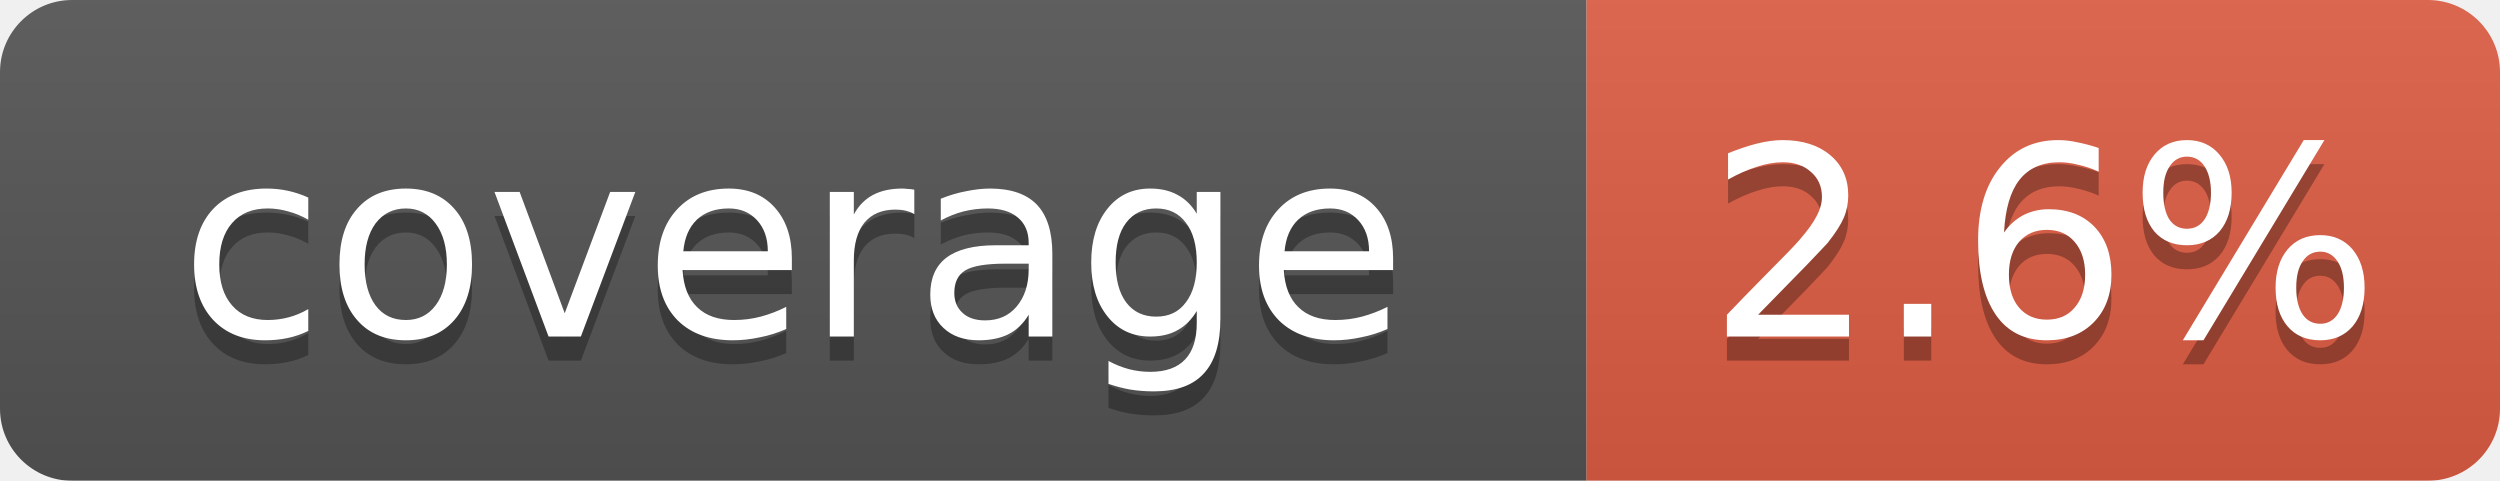
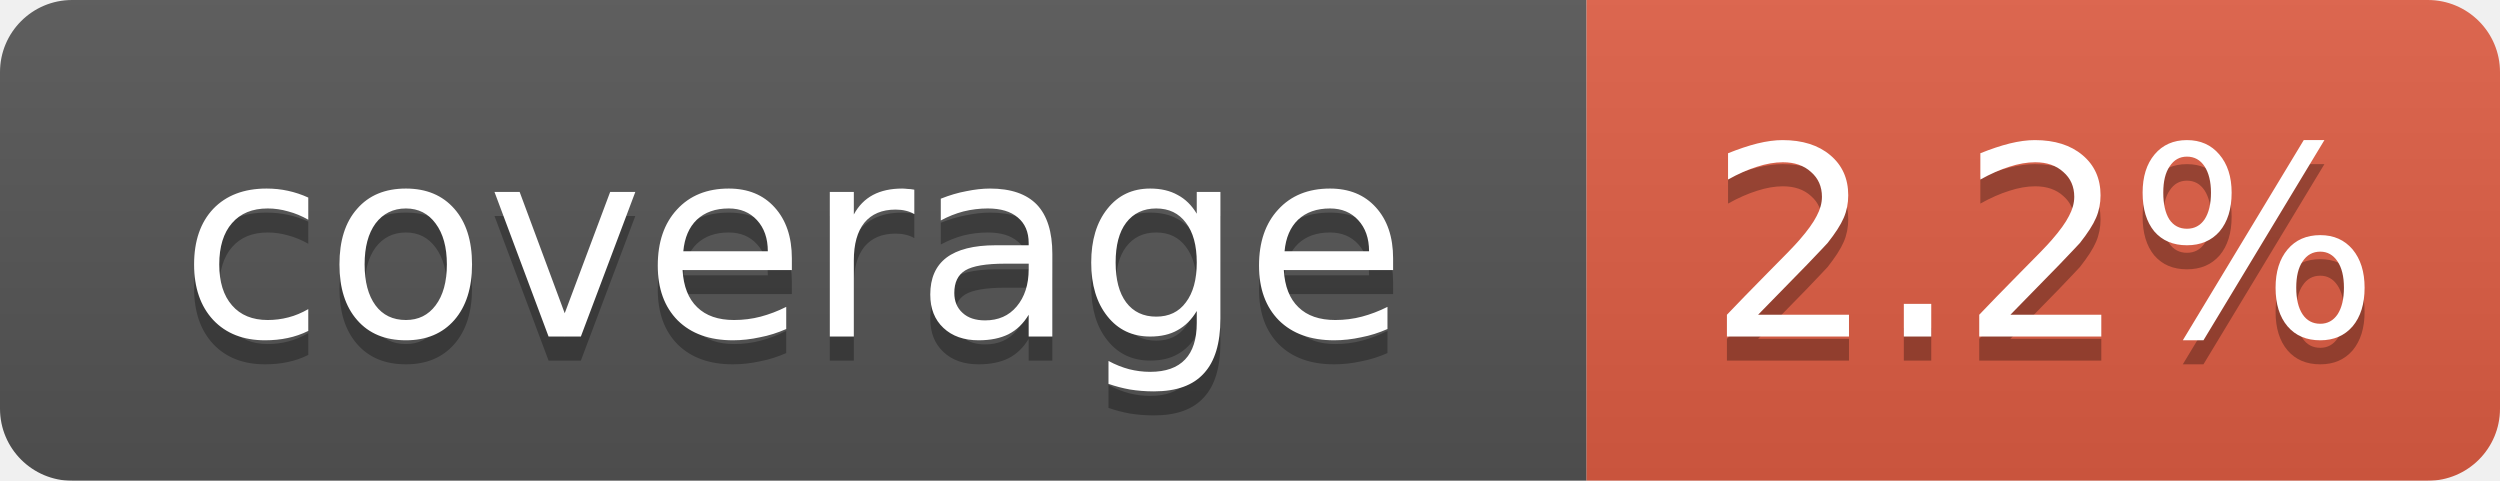
<svg xmlns="http://www.w3.org/2000/svg" width="104" height="20" viewBox="0 0 104 20" preserveAspectRatio="xMidYMid meet">
  <linearGradient id="b" x2="0" y2="100%">
    <stop offset="0" stop-color="#bbb" stop-opacity=".1" />
    <stop offset="1" stop-opacity=".1" />
  </linearGradient>
  <mask id="a">
    <rect width="104" height="20" rx="3" fill="#fff" />
  </mask>
  <g mask="url(#a)">
    <path fill="#555" d="M0 0h66v20H0z" />
    <path fill="#e05d44" d="M66 0h38v20H66z" />
    <path fill="url(#b)" d="M0 0h104v20H0z" />
  </g>
  <g fill="#fff" text-anchor="middle" font-family="Verdana,Geneva,DejaVu Sans,sans-serif" font-size="11">
    <text x="33.0" y="15" fill="#010101" fill-opacity=".3">coverage</text>
    <text x="33.0" y="14">coverage</text>
-     <text x="85.0" y="15" fill="#010101" fill-opacity=".3">2.6%</text>
-     <text x="85.0" y="14">2.6%</text>
+     <text x="85.0" y="15" fill="#010101" fill-opacity=".3">2.2%</text>
+     <text x="85.0" y="14">2.2%</text>
  </g>
</svg>
